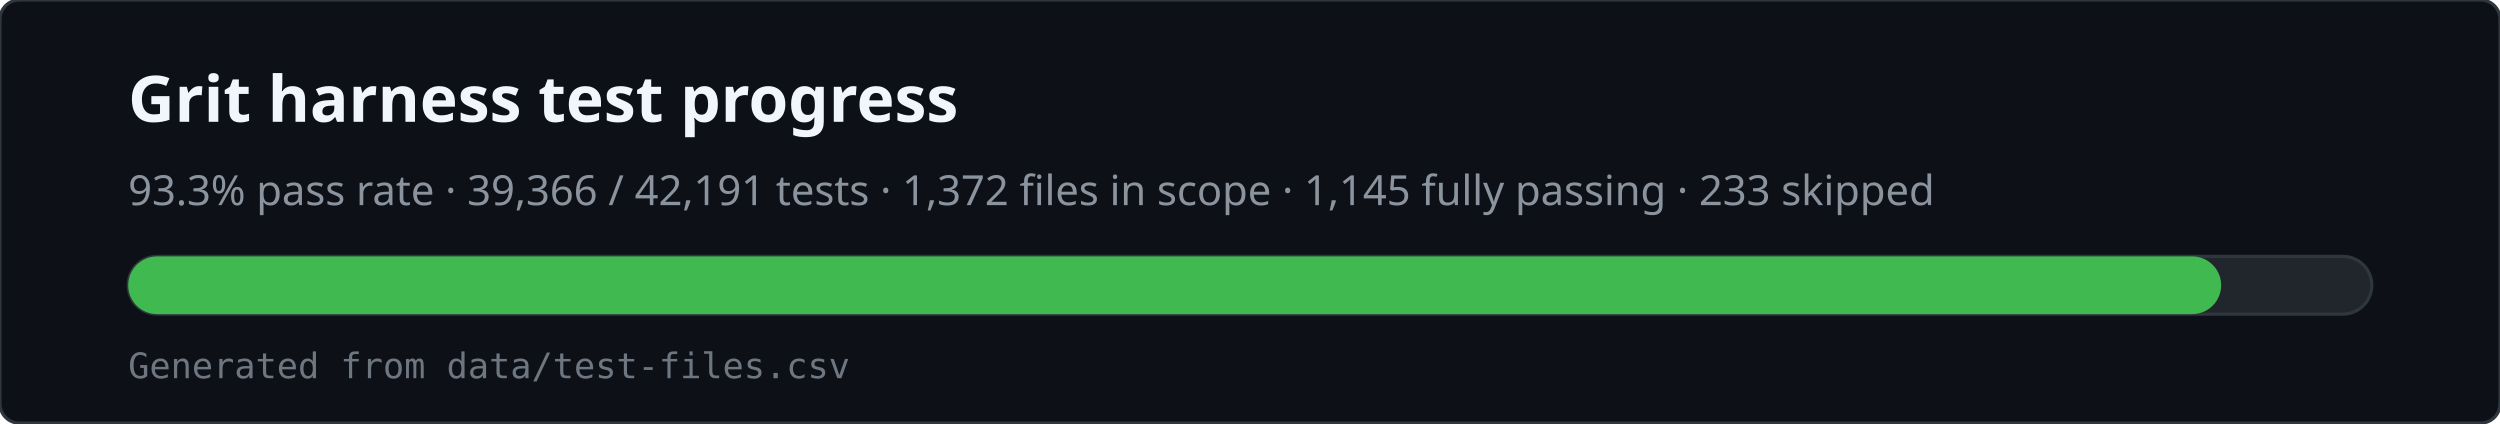
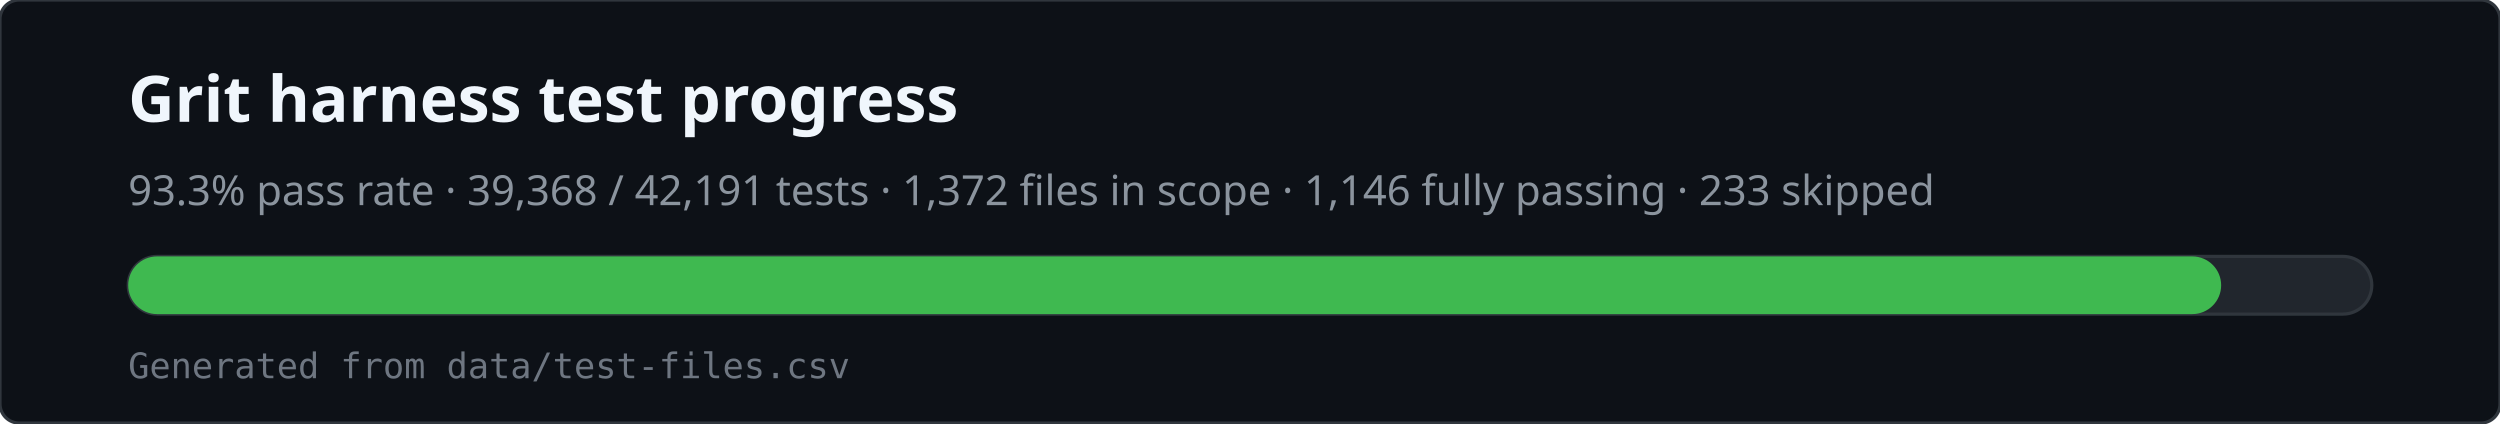
<svg xmlns="http://www.w3.org/2000/svg" viewBox="0 0 780 132" width="780" height="132" role="img" aria-labelledby="svg-title svg-desc">
  <rect x="0" y="0" width="780" height="132" rx="6" fill="#0d1117" stroke="#30363d" />
  <text x="40" y="38" fill="#f0f6fc" font-family="ui-sans-serif,system-ui,sans-serif" font-size="20" font-weight="600">Grit harness test progress</text>
-   <text x="40" y="64" fill="#8b949e" font-family="ui-sans-serif,system-ui,sans-serif" font-size="13">93.3% pass rate · 39,366 / 42,191 tests · 1,372 files in scope · 1,145 fully passing · 233 skipped</text>
+   <text x="40" y="64" fill="#8b949e" font-family="ui-sans-serif,system-ui,sans-serif" font-size="13">93.3% pass rate · 39,368 / 42,191 tests · 1,372 files in scope · 1,146 fully passing · 233 skipped</text>
  <rect x="40" y="80" width="700" height="18" rx="9" fill="#21262d" stroke="#30363d" />
  <rect x="40" y="80" width="653" height="18" rx="9" fill="#3fb950" />
  <text x="40" y="118" fill="#6e7681" font-family="ui-monospace,monospace" font-size="11">Generated from data/test-files.csv</text>
</svg>
